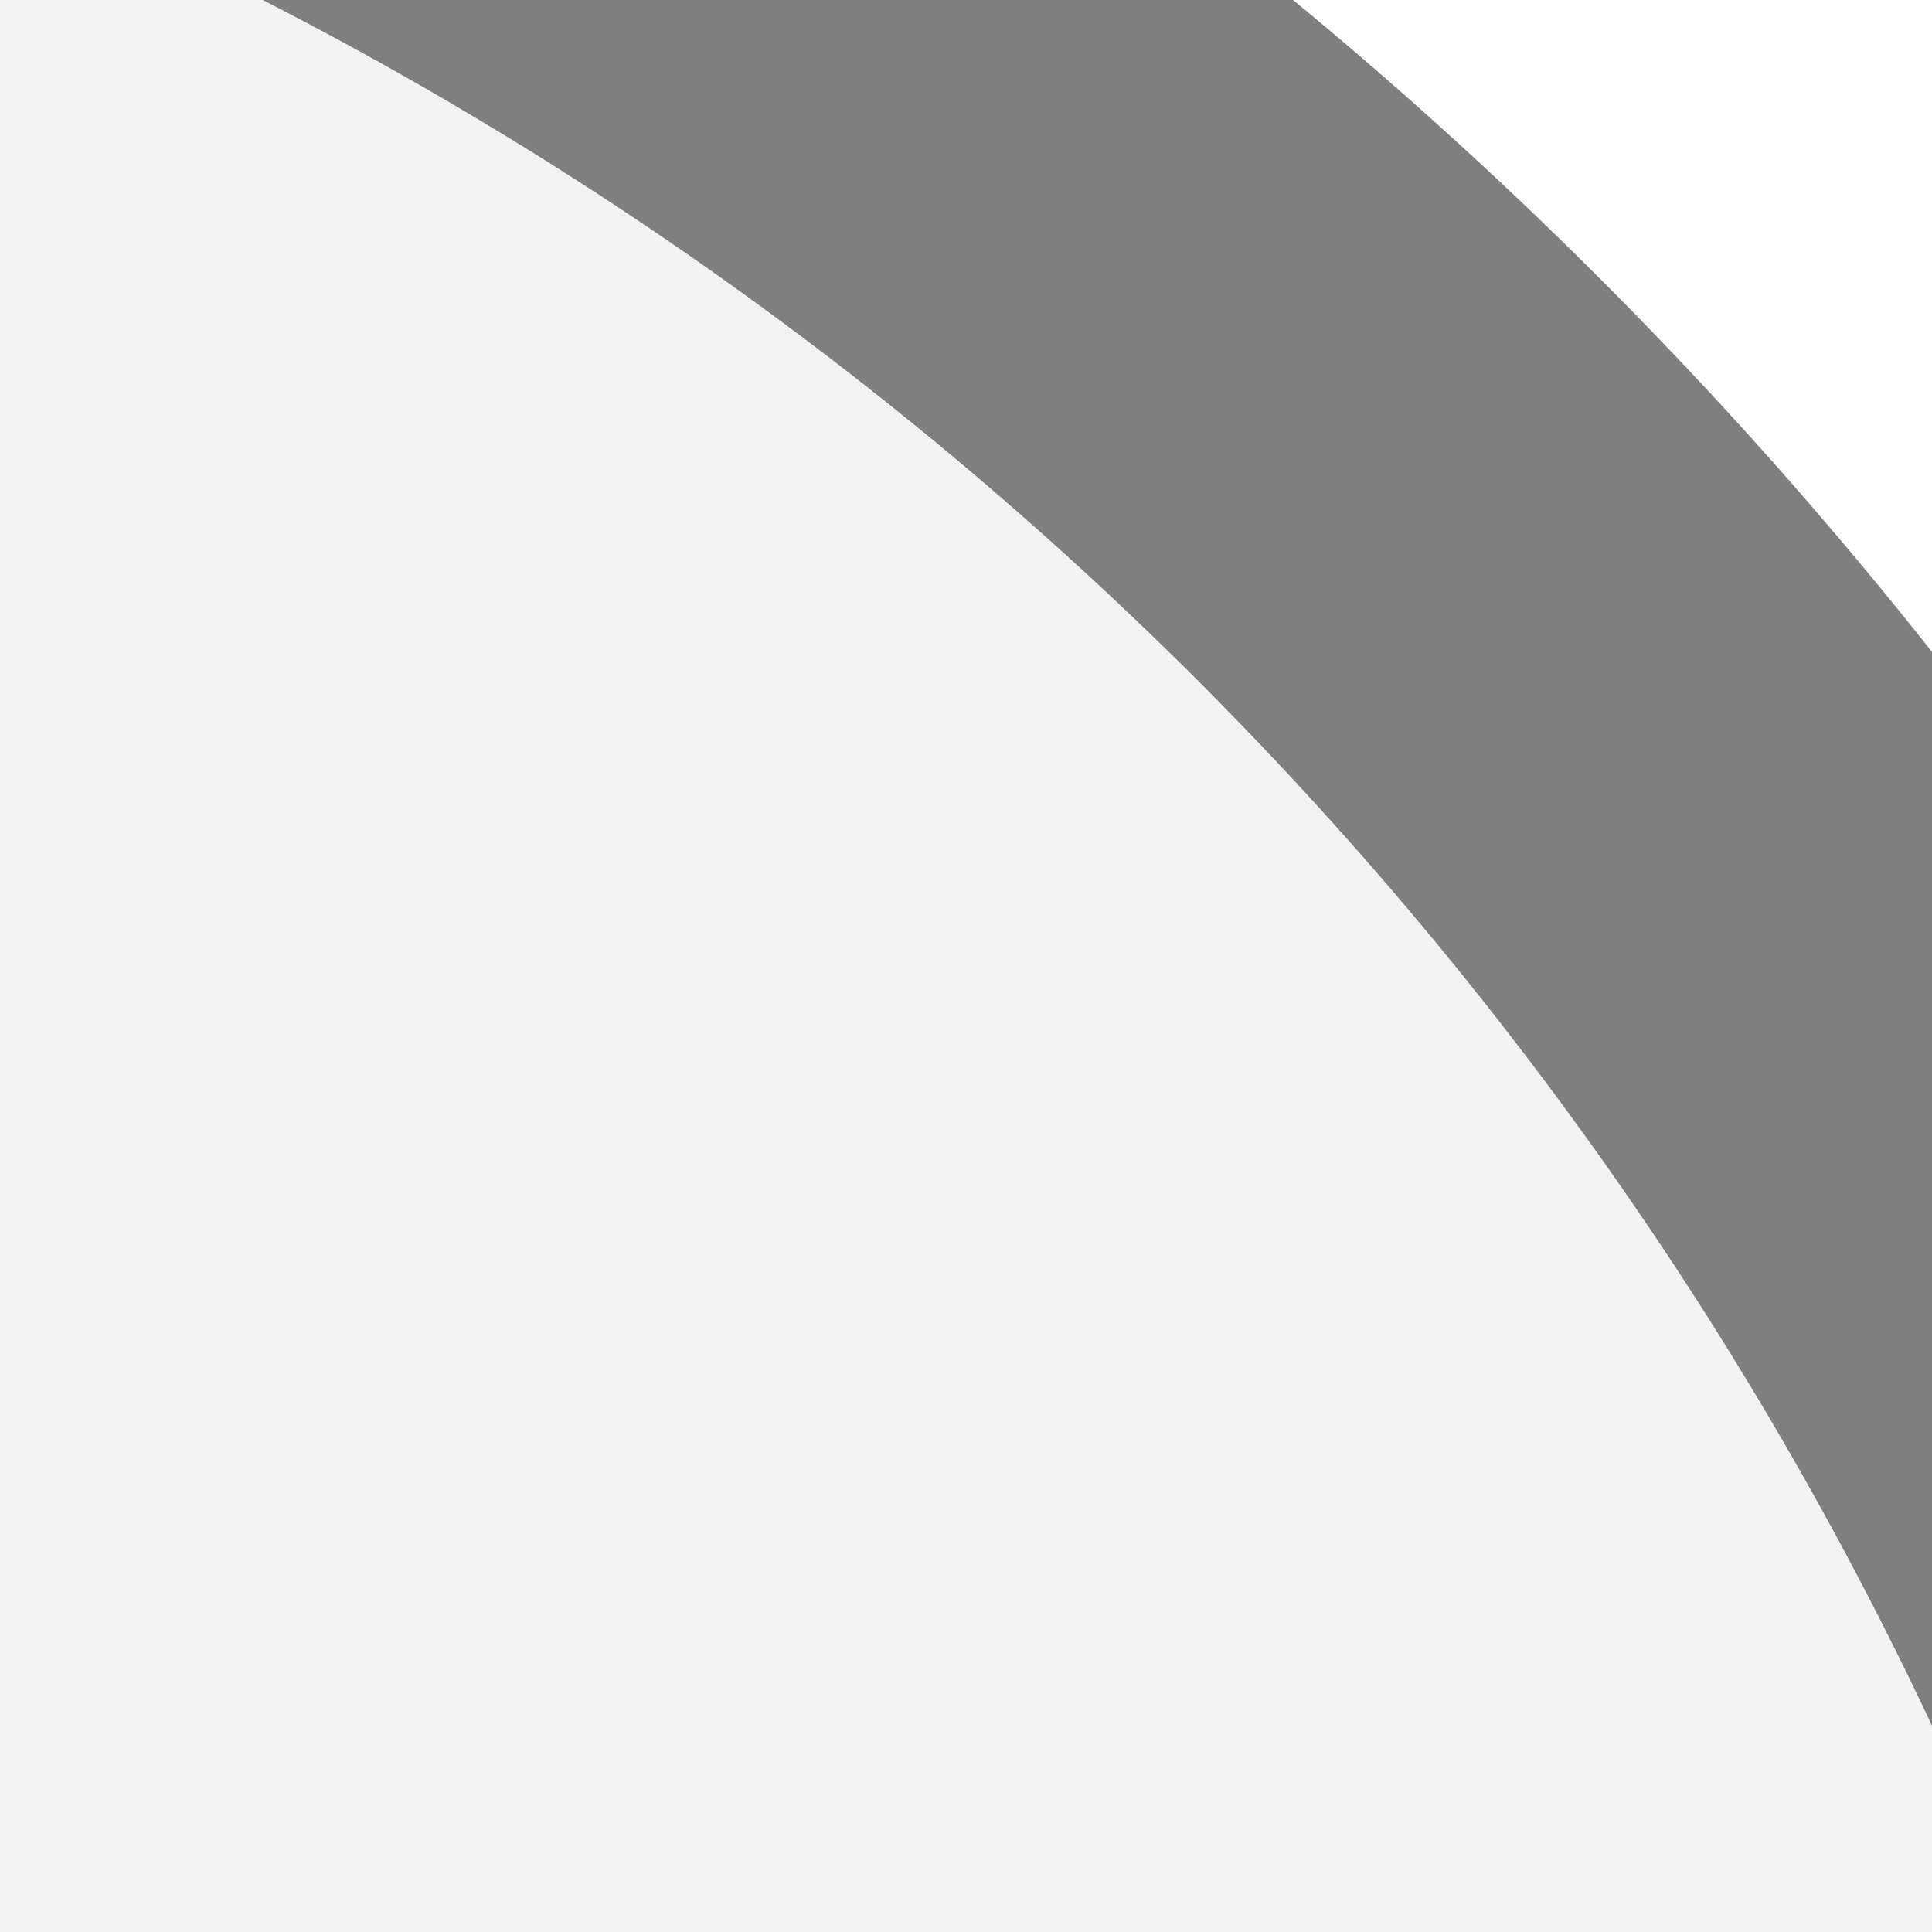
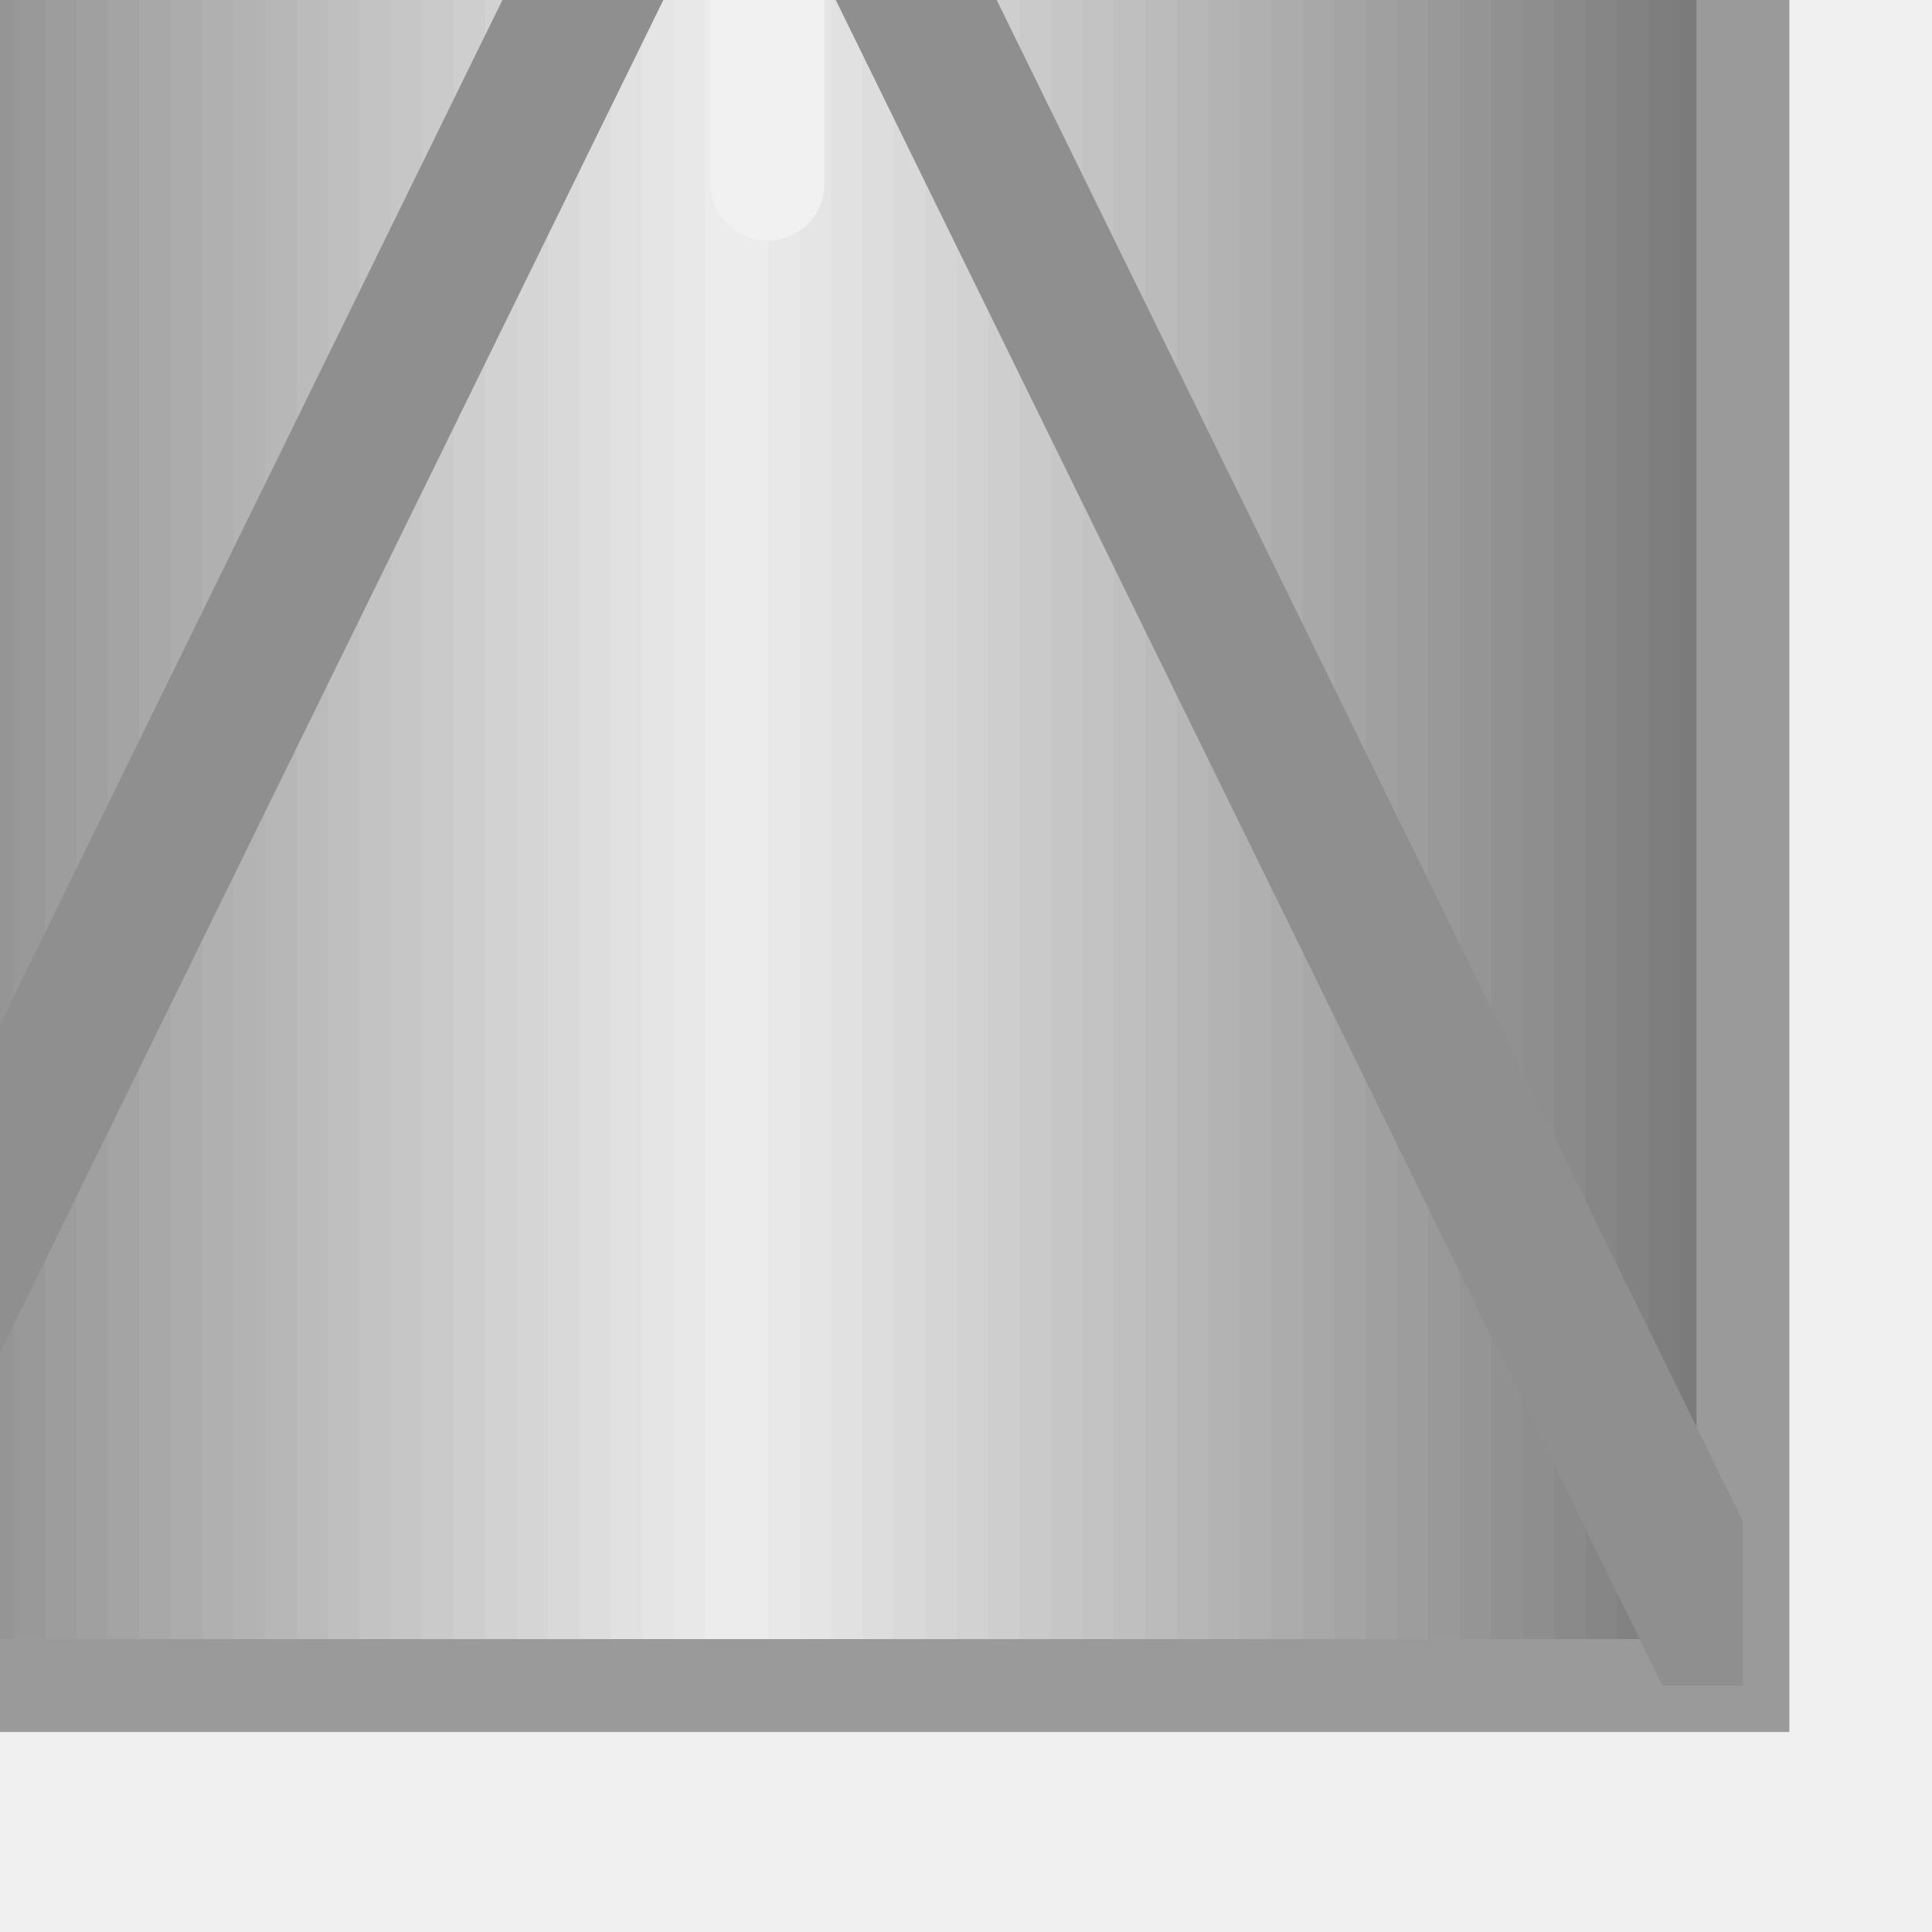
<svg xmlns="http://www.w3.org/2000/svg" width="31" height="31" viewBox="0 0 31 31" preserveAspectRatio="xMidYMid meet">
-   <g transform="translate(15.500 15.500) rotate(90) scale(1.25) translate(-15.500 -15.500)">
-     <g transform="translate(20.000 20.000) rotate(0) scale(1.25) translate(-20.000 -20.000)">
-       <g transform="translate(40.000 20.000) rotate(270) scale(1.9) translate(-40.000 -20.000)">
-         <g transform="translate(15.500 15.500) rotate(180) scale(1.0245) translate(-15.500 -15.500)">
-           <g transform="translate(15.500 15.500) rotate(270) scale(1.9) translate(-15.500 -15.500)">
-             <g transform="translate(10.000 12.500) rotate(90) scale(1.5787) translate(-10.000 -12.500)">
-               <rect x="0" y="0" width="15" height="15" fill="#ffffff" />
-               <circle cx="7.5" cy="7.5" r="7" fill="#f2f2f2" stroke="#7f7f7f" stroke-width="1" />
-             </g>
-           </g>
-         </g>
-       </g>
+   <g transform="translate(15.500 15.500) rotate(90) scale(0.92) translate(-15.500 -15.500)">
+     <g transform="translate(15.000 15.000) rotate(90) scale(0.9) translate(-15.000 -15.000)">
+       <defs>
+         <clipPath id="innerRect">
+           <rect x="0.5" y="0.5" width="39" height="79" />
+         </clipPath>
+       </defs>
+       <rect x="0.500" y="0.500" width="0.648" height="79.000" fill="#777777" stroke="none" />
+       <rect x="1.109" y="0.500" width="0.648" height="79.000" fill="#7b7b7b" stroke="none" />
+       <rect x="1.719" y="0.500" width="0.648" height="79.000" fill="#7e7e7e" stroke="none" />
+       <rect x="2.328" y="0.500" width="0.648" height="79.000" fill="#828282" stroke="none" />
+       <rect x="2.938" y="0.500" width="0.648" height="79.000" fill="#868686" stroke="none" />
+       <rect x="3.547" y="0.500" width="0.648" height="79.000" fill="#8a8a8a" stroke="none" />
+       <rect x="4.156" y="0.500" width="0.648" height="79.000" fill="#8e8e8e" stroke="none" />
+       <rect x="4.766" y="0.500" width="0.648" height="79.000" fill="#919191" stroke="none" />
+       <rect x="5.375" y="0.500" width="0.648" height="79.000" fill="#959595" stroke="none" />
+       <rect x="5.984" y="0.500" width="0.648" height="79.000" fill="#999999" stroke="none" />
+       <rect x="6.594" y="0.500" width="0.648" height="79.000" fill="#9d9d9d" stroke="none" />
+       <rect x="7.203" y="0.500" width="0.648" height="79.000" fill="#a0a0a0" stroke="none" />
+       <rect x="7.812" y="0.500" width="0.648" height="79.000" fill="#a4a4a4" stroke="none" />
+       <rect x="8.422" y="0.500" width="0.648" height="79.000" fill="#a8a8a8" stroke="none" />
+       <rect x="9.031" y="0.500" width="0.648" height="79.000" fill="#acacac" stroke="none" />
+       <rect x="9.641" y="0.500" width="0.648" height="79.000" fill="#b0b0b0" stroke="none" />
+       <rect x="10.250" y="0.500" width="0.648" height="79.000" fill="#b3b3b3" stroke="none" />
+       <rect x="10.859" y="0.500" width="0.648" height="79.000" fill="#b7b7b7" stroke="none" />
+       <rect x="11.469" y="0.500" width="0.648" height="79.000" fill="#bbbbbb" stroke="none" />
+       <rect x="12.078" y="0.500" width="0.648" height="79.000" fill="#bfbfbf" stroke="none" />
+       <rect x="12.688" y="0.500" width="0.648" height="79.000" fill="#c3c3c3" stroke="none" />
+       <rect x="13.297" y="0.500" width="0.648" height="79.000" fill="#c6c6c6" stroke="none" />
+       <rect x="13.906" y="0.500" width="0.648" height="79.000" fill="#cacaca" stroke="none" />
+       <rect x="14.516" y="0.500" width="0.648" height="79.000" fill="#cecece" stroke="none" />
+       <rect x="15.125" y="0.500" width="0.648" height="79.000" fill="#d2d2d2" stroke="none" />
+       <rect x="15.734" y="0.500" width="0.648" height="79.000" fill="#d5d5d5" stroke="none" />
+       <rect x="16.344" y="0.500" width="0.648" height="79.000" fill="#d9d9d9" stroke="none" />
+       <rect x="16.953" y="0.500" width="0.648" height="79.000" fill="#dddddd" stroke="none" />
+       <rect x="17.562" y="0.500" width="0.648" height="79.000" fill="#e1e1e1" stroke="none" />
+       <rect x="18.172" y="0.500" width="0.648" height="79.000" fill="#e5e5e5" stroke="none" />
+       <rect x="18.781" y="0.500" width="0.648" height="79.000" fill="#e8e8e8" stroke="none" />
+       <rect x="19.391" y="0.500" width="0.648" height="79.000" fill="#ececec" stroke="none" />
+       <rect x="20.000" y="0.500" width="0.648" height="79.000" fill="#ececec" stroke="none" />
+       <rect x="20.609" y="0.500" width="0.648" height="79.000" fill="#e8e8e8" stroke="none" />
+       <rect x="21.219" y="0.500" width="0.648" height="79.000" fill="#e5e5e5" stroke="none" />
+       <rect x="21.828" y="0.500" width="0.648" height="79.000" fill="#e1e1e1" stroke="none" />
+       <rect x="22.438" y="0.500" width="0.648" height="79.000" fill="#dddddd" stroke="none" />
+       <rect x="23.047" y="0.500" width="0.648" height="79.000" fill="#d9d9d9" stroke="none" />
+       <rect x="23.656" y="0.500" width="0.648" height="79.000" fill="#d5d5d5" stroke="none" />
+       <rect x="24.266" y="0.500" width="0.648" height="79.000" fill="#d2d2d2" stroke="none" />
+       <rect x="24.875" y="0.500" width="0.648" height="79.000" fill="#cecece" stroke="none" />
+       <rect x="25.484" y="0.500" width="0.648" height="79.000" fill="#cacaca" stroke="none" />
+       <rect x="26.094" y="0.500" width="0.648" height="79.000" fill="#c6c6c6" stroke="none" />
+       <rect x="26.703" y="0.500" width="0.648" height="79.000" fill="#c3c3c3" stroke="none" />
+       <rect x="27.312" y="0.500" width="0.648" height="79.000" fill="#bfbfbf" stroke="none" />
+       <rect x="27.922" y="0.500" width="0.648" height="79.000" fill="#bbbbbb" stroke="none" />
+       <rect x="28.531" y="0.500" width="0.648" height="79.000" fill="#b7b7b7" stroke="none" />
+       <rect x="29.141" y="0.500" width="0.648" height="79.000" fill="#b3b3b3" stroke="none" />
+       <rect x="29.750" y="0.500" width="0.648" height="79.000" fill="#b0b0b0" stroke="none" />
+       <rect x="30.359" y="0.500" width="0.648" height="79.000" fill="#acacac" stroke="none" />
+       <rect x="30.969" y="0.500" width="0.648" height="79.000" fill="#a8a8a8" stroke="none" />
+       <rect x="31.578" y="0.500" width="0.648" height="79.000" fill="#a4a4a4" stroke="none" />
+       <rect x="32.188" y="0.500" width="0.648" height="79.000" fill="#a0a0a0" stroke="none" />
+       <rect x="32.797" y="0.500" width="0.648" height="79.000" fill="#9d9d9d" stroke="none" />
+       <rect x="33.406" y="0.500" width="0.648" height="79.000" fill="#999999" stroke="none" />
+       <rect x="34.016" y="0.500" width="0.648" height="79.000" fill="#959595" stroke="none" />
+       <rect x="34.625" y="0.500" width="0.648" height="79.000" fill="#919191" stroke="none" />
+       <rect x="35.234" y="0.500" width="0.648" height="79.000" fill="#8e8e8e" stroke="none" />
+       <rect x="35.844" y="0.500" width="0.648" height="79.000" fill="#8a8a8a" stroke="none" />
+       <rect x="36.453" y="0.500" width="0.648" height="79.000" fill="#868686" stroke="none" />
+       <rect x="37.062" y="0.500" width="0.648" height="79.000" fill="#828282" stroke="none" />
+       <rect x="37.672" y="0.500" width="0.648" height="79.000" fill="#7e7e7e" stroke="none" />
+       <rect x="38.281" y="0.500" width="0.648" height="79.000" fill="#7b7b7b" stroke="none" />
+       <rect x="38.891" y="0.500" width="0.648" height="79.000" fill="#777777" stroke="none" />
+       <rect x="0.5" y="0.5" width="39" height="79" fill="none" stroke="#9a9a9a" stroke-width="1.80" />
+       <line x1="39" y1="0.5" x2="0.5" y2="79" stroke="#8f8f8f" stroke-width="2.80" clip-path="url(#innerRect)" />
+       <line x1="0.5" y1="0.5" x2="39" y2="79" stroke="#8f8f8f" stroke-width="2.80" clip-path="url(#innerRect)" />
+       <line x1="13.00" y1="36.00" x2="25.80" y2="36.00" stroke="#f1f1f1" stroke-width="2.20" stroke-linecap="round" />
+       <line x1="19.40" y1="29.60" x2="19.40" y2="42.40" stroke="#f1f1f1" stroke-width="2.20" stroke-linecap="round" />
    </g>
  </g>
</svg>
